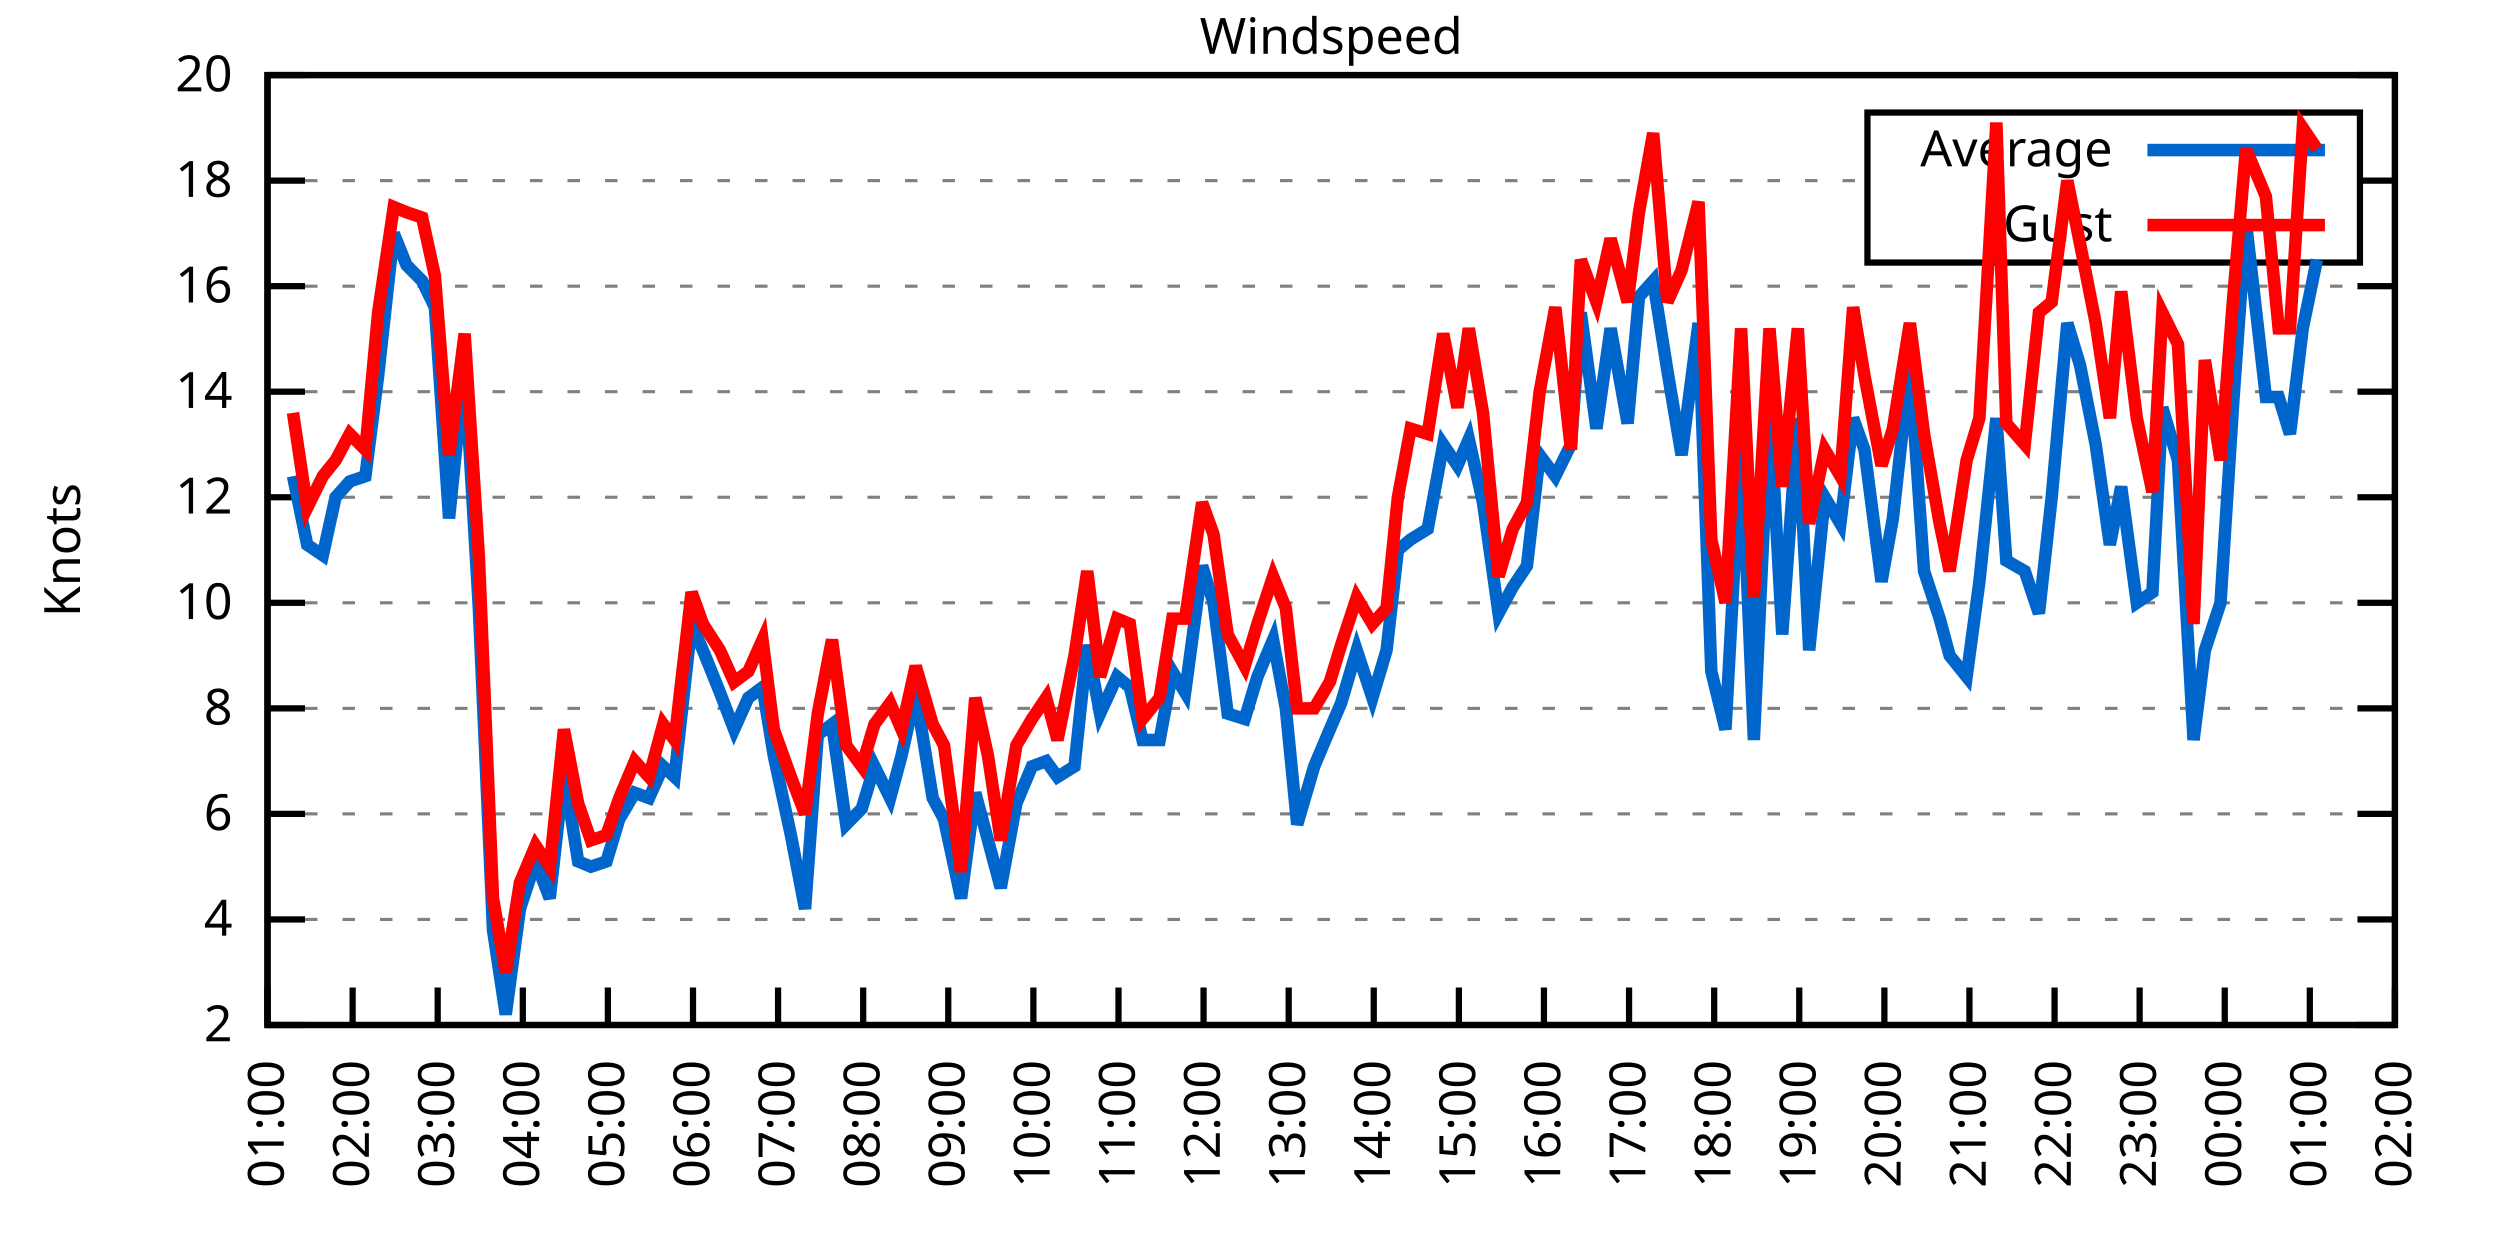
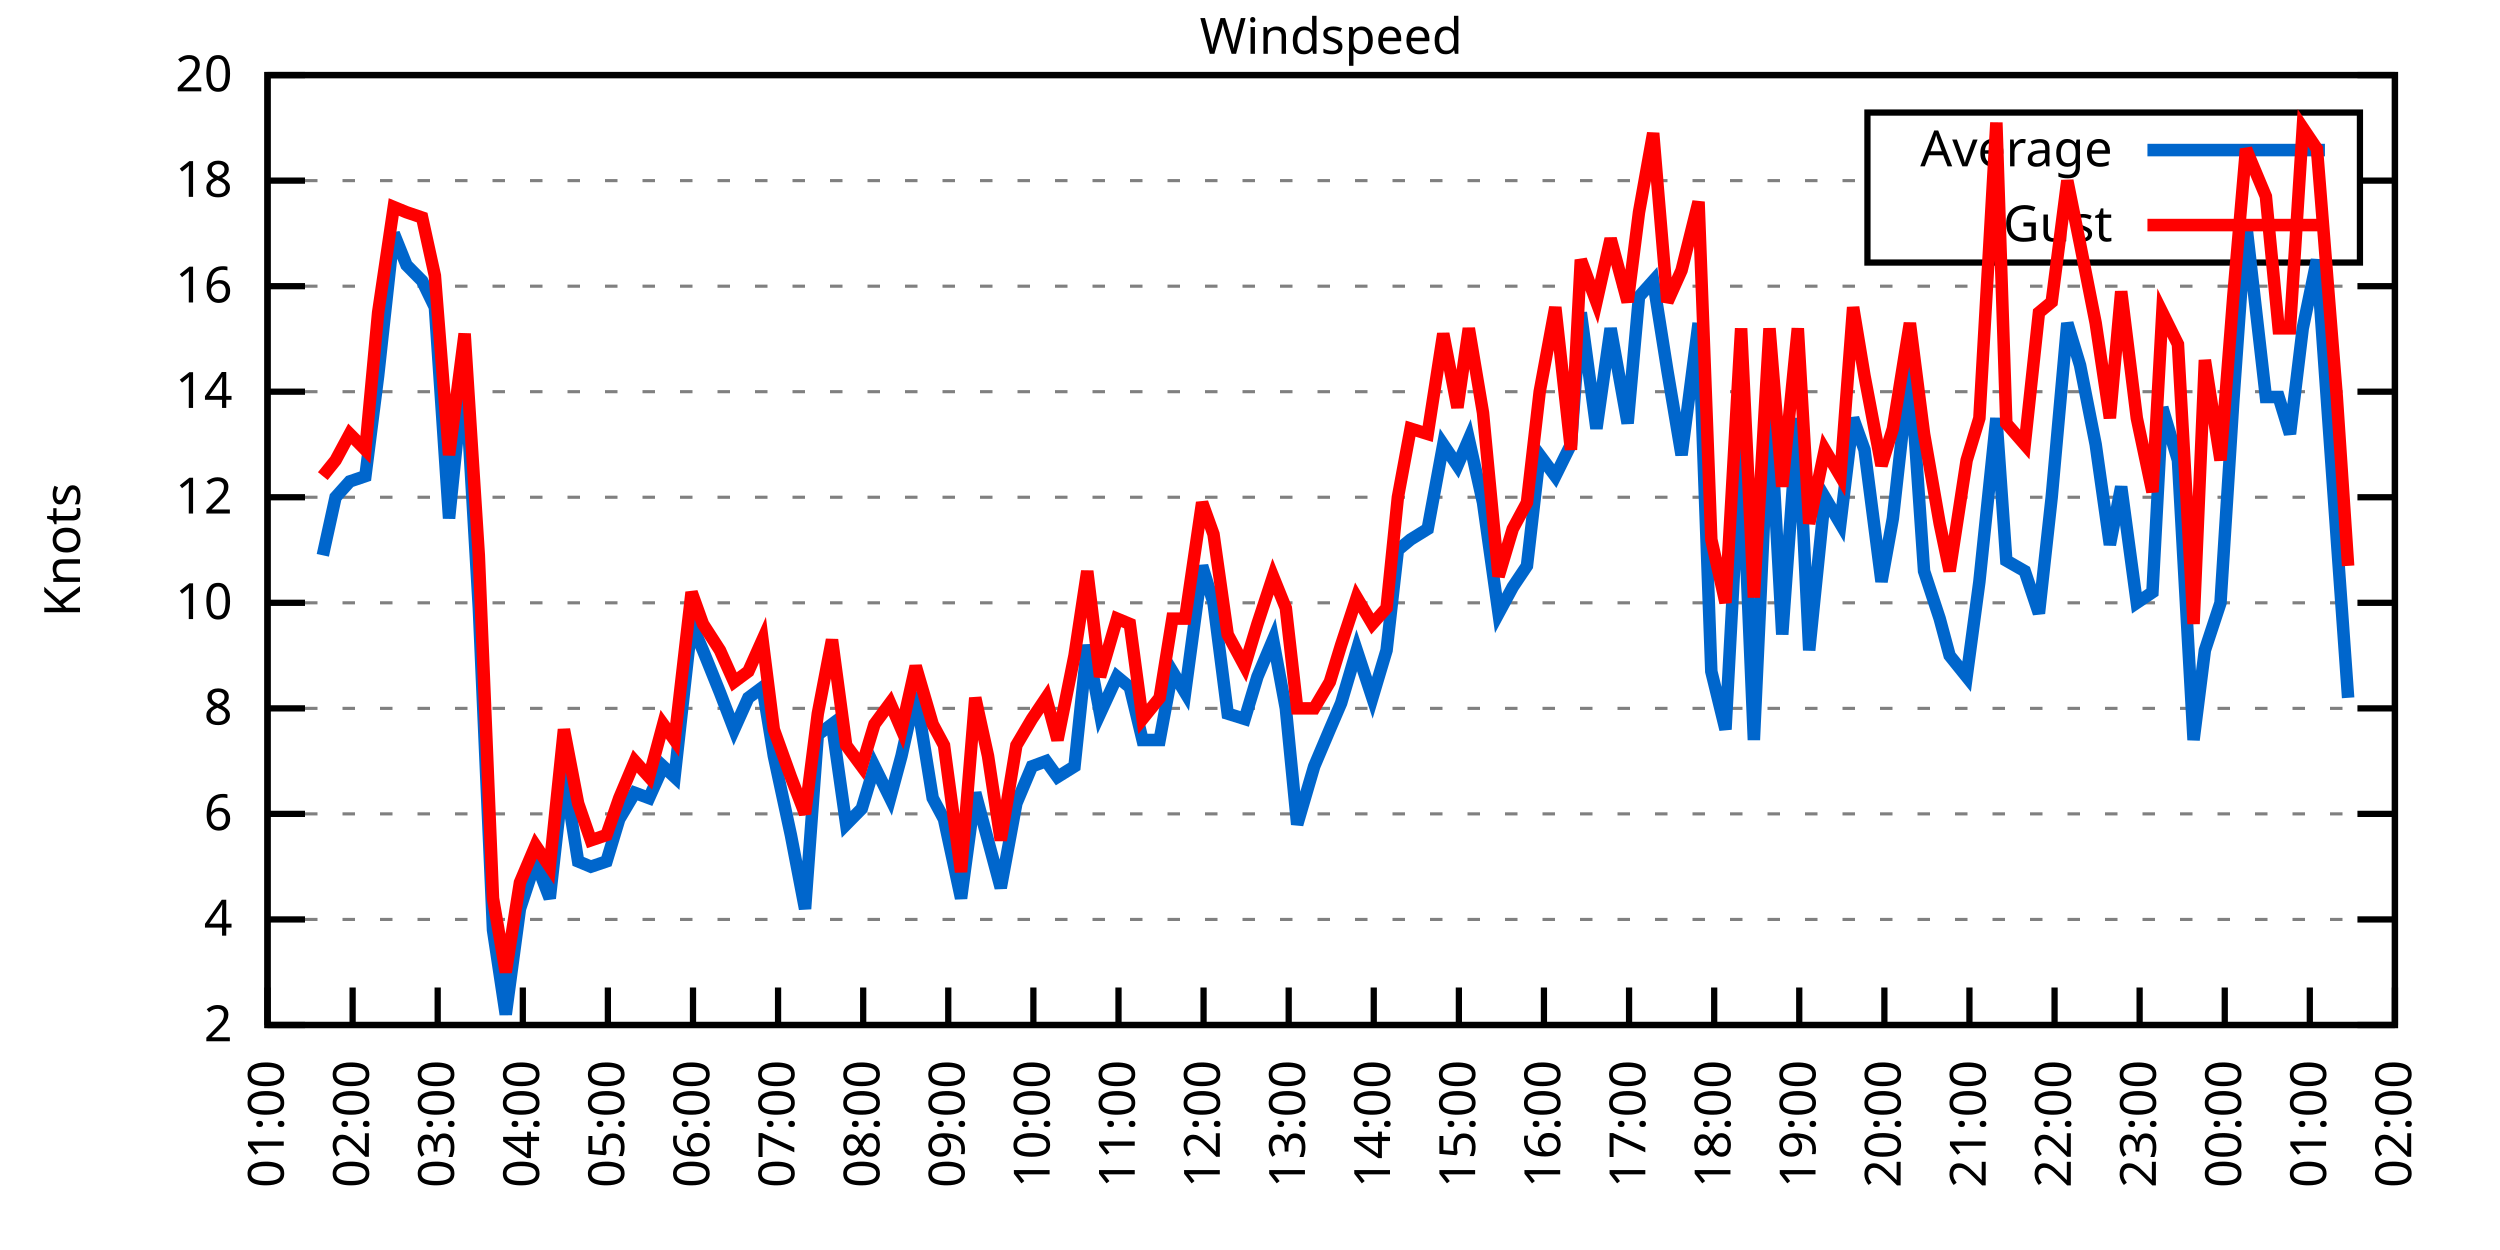
<svg xmlns="http://www.w3.org/2000/svg" xmlns:xlink="http://www.w3.org/1999/xlink" width="400" height="200" viewBox="0 0 400 200">
  <g id="gnuplot_canvas">
    <rect x="0" y="0" width="400" height="200" fill="none" />
    <defs>
      <circle id="gpDot" r="0.5" stroke-width="0.5" stroke="currentColor" />
      <path id="gpPt0" stroke-width="0.333" stroke="currentColor" d="M-1,0 h2 M0,-1 v2" />
      <path id="gpPt1" stroke-width="0.333" stroke="currentColor" d="M-1,-1 L1,1 M1,-1 L-1,1" />
      <path id="gpPt2" stroke-width="0.333" stroke="currentColor" d="M-1,0 L1,0 M0,-1 L0,1 M-1,-1 L1,1 M-1,1 L1,-1" />
      <rect id="gpPt3" stroke-width="0.333" stroke="currentColor" x="-1" y="-1" width="2" height="2" />
      <rect id="gpPt4" stroke-width="0.333" stroke="currentColor" fill="currentColor" x="-1" y="-1" width="2" height="2" />
      <circle id="gpPt5" stroke-width="0.333" stroke="currentColor" cx="0" cy="0" r="1" />
      <use xlink:href="#gpPt5" id="gpPt6" fill="currentColor" stroke="none" />
      <path id="gpPt7" stroke-width="0.333" stroke="currentColor" d="M0,-1.33 L-1.33,0.67 L1.33,0.67 z" />
      <use xlink:href="#gpPt7" id="gpPt8" fill="currentColor" stroke="none" />
      <use xlink:href="#gpPt7" id="gpPt9" stroke="currentColor" transform="rotate(180)" />
      <use xlink:href="#gpPt9" id="gpPt10" fill="currentColor" stroke="none" />
      <use xlink:href="#gpPt3" id="gpPt11" stroke="currentColor" transform="rotate(45)" />
      <use xlink:href="#gpPt11" id="gpPt12" fill="currentColor" stroke="none" />
      <path id="gpPt13" stroke-width="0.333" stroke="currentColor" d="M0,1.330 L1.265,0.411 L0.782,-1.067 L-0.782,-1.076 L-1.265,0.411 z" />
      <use xlink:href="#gpPt13" id="gpPt14" fill="currentColor" stroke="none" />
      <filter id="textbox" filterUnits="objectBoundingBox" x="0" y="0" height="1" width="1">
        <feFlood flood-color="white" flood-opacity="1" result="bgnd" />
        <feComposite in="SourceGraphic" in2="bgnd" operator="atop" />
      </filter>
      <filter id="greybox" filterUnits="objectBoundingBox" x="0" y="0" height="1" width="1">
        <feFlood flood-color="lightgrey" flood-opacity="1" result="grey" />
        <feComposite in="SourceGraphic" in2="grey" operator="atop" />
      </filter>
    </defs>
    <g fill="none" color="white" stroke="currentColor" stroke-width="1.00" stroke-linecap="butt" stroke-linejoin="miter">
</g>
    <g fill="none" color="black" stroke="currentColor" stroke-width="1.00" stroke-linecap="butt" stroke-linejoin="miter">
      <g stroke="none" shape-rendering="crispEdges">
        <polygon fill="rgb(255, 255, 255)" points="42.80,164.00 383.18,164.00 383.18,12.02 42.80,12.02 " />
      </g>
    </g>
    <g fill="none" color="black" stroke="currentColor" stroke-width="1.00" stroke-linecap="butt" stroke-linejoin="miter">
</g>
    <g fill="none" color="black" stroke="black" stroke-width="0.50" stroke-linecap="butt" stroke-linejoin="miter">
</g>
    <g fill="none" color="gray" stroke="currentColor" stroke-width="0.50" stroke-linecap="butt" stroke-linejoin="miter">
      <path stroke="gray" stroke-dasharray="2,4" class="gridline" d="M42.80,164.00 L383.19,164.00  " />
    </g>
    <g fill="none" color="gray" stroke="gray" stroke-width="1.00" stroke-linecap="butt" stroke-linejoin="miter">
</g>
    <g fill="none" color="black" stroke="currentColor" stroke-width="1.00" stroke-linecap="butt" stroke-linejoin="miter">
      <path stroke="black" d="M42.80,164.00 L48.80,164.00 M383.19,164.00 L377.19,164.00  " />
      <g transform="translate(37.20,166.60)" stroke="none" fill="black" font-family="Sans" font-size="8.00" text-anchor="end">
        <text>
          <tspan font-family="Sans"> 2</tspan>
        </text>
      </g>
    </g>
    <g fill="none" color="black" stroke="currentColor" stroke-width="1.00" stroke-linecap="butt" stroke-linejoin="miter">
</g>
    <g fill="none" color="black" stroke="black" stroke-width="0.50" stroke-linecap="butt" stroke-linejoin="miter">
</g>
    <g fill="none" color="gray" stroke="currentColor" stroke-width="0.50" stroke-linecap="butt" stroke-linejoin="miter">
      <path stroke="gray" stroke-dasharray="2,4" class="gridline" d="M42.80,147.11 L383.19,147.11  " />
    </g>
    <g fill="none" color="gray" stroke="gray" stroke-width="1.00" stroke-linecap="butt" stroke-linejoin="miter">
</g>
    <g fill="none" color="black" stroke="currentColor" stroke-width="1.00" stroke-linecap="butt" stroke-linejoin="miter">
      <path stroke="black" d="M42.80,147.11 L48.80,147.11 M383.19,147.11 L377.19,147.11  " />
      <g transform="translate(37.20,149.71)" stroke="none" fill="black" font-family="Sans" font-size="8.00" text-anchor="end">
        <text>
          <tspan font-family="Sans"> 4</tspan>
        </text>
      </g>
    </g>
    <g fill="none" color="black" stroke="currentColor" stroke-width="1.00" stroke-linecap="butt" stroke-linejoin="miter">
</g>
    <g fill="none" color="black" stroke="black" stroke-width="0.50" stroke-linecap="butt" stroke-linejoin="miter">
</g>
    <g fill="none" color="gray" stroke="currentColor" stroke-width="0.50" stroke-linecap="butt" stroke-linejoin="miter">
      <path stroke="gray" stroke-dasharray="2,4" class="gridline" d="M42.80,130.22 L383.19,130.22  " />
    </g>
    <g fill="none" color="gray" stroke="gray" stroke-width="1.00" stroke-linecap="butt" stroke-linejoin="miter">
</g>
    <g fill="none" color="black" stroke="currentColor" stroke-width="1.00" stroke-linecap="butt" stroke-linejoin="miter">
      <path stroke="black" d="M42.80,130.22 L48.80,130.22 M383.19,130.22 L377.19,130.22  " />
      <g transform="translate(37.20,132.82)" stroke="none" fill="black" font-family="Sans" font-size="8.00" text-anchor="end">
        <text>
          <tspan font-family="Sans"> 6</tspan>
        </text>
      </g>
    </g>
    <g fill="none" color="black" stroke="currentColor" stroke-width="1.00" stroke-linecap="butt" stroke-linejoin="miter">
</g>
    <g fill="none" color="black" stroke="black" stroke-width="0.50" stroke-linecap="butt" stroke-linejoin="miter">
</g>
    <g fill="none" color="gray" stroke="currentColor" stroke-width="0.50" stroke-linecap="butt" stroke-linejoin="miter">
      <path stroke="gray" stroke-dasharray="2,4" class="gridline" d="M42.80,113.34 L383.19,113.34  " />
    </g>
    <g fill="none" color="gray" stroke="gray" stroke-width="1.00" stroke-linecap="butt" stroke-linejoin="miter">
</g>
    <g fill="none" color="black" stroke="currentColor" stroke-width="1.00" stroke-linecap="butt" stroke-linejoin="miter">
      <path stroke="black" d="M42.80,113.34 L48.80,113.34 M383.19,113.34 L377.19,113.34  " />
      <g transform="translate(37.20,115.94)" stroke="none" fill="black" font-family="Sans" font-size="8.00" text-anchor="end">
        <text>
          <tspan font-family="Sans"> 8</tspan>
        </text>
      </g>
    </g>
    <g fill="none" color="black" stroke="currentColor" stroke-width="1.00" stroke-linecap="butt" stroke-linejoin="miter">
</g>
    <g fill="none" color="black" stroke="black" stroke-width="0.50" stroke-linecap="butt" stroke-linejoin="miter">
</g>
    <g fill="none" color="gray" stroke="currentColor" stroke-width="0.50" stroke-linecap="butt" stroke-linejoin="miter">
      <path stroke="gray" stroke-dasharray="2,4" class="gridline" d="M42.80,96.45 L383.19,96.45  " />
    </g>
    <g fill="none" color="gray" stroke="gray" stroke-width="1.00" stroke-linecap="butt" stroke-linejoin="miter">
</g>
    <g fill="none" color="black" stroke="currentColor" stroke-width="1.00" stroke-linecap="butt" stroke-linejoin="miter">
      <path stroke="black" d="M42.80,96.45 L48.80,96.45 M383.19,96.45 L377.19,96.45  " />
      <g transform="translate(37.20,99.05)" stroke="none" fill="black" font-family="Sans" font-size="8.00" text-anchor="end">
        <text>
          <tspan font-family="Sans"> 10</tspan>
        </text>
      </g>
    </g>
    <g fill="none" color="black" stroke="currentColor" stroke-width="1.00" stroke-linecap="butt" stroke-linejoin="miter">
</g>
    <g fill="none" color="black" stroke="black" stroke-width="0.50" stroke-linecap="butt" stroke-linejoin="miter">
</g>
    <g fill="none" color="gray" stroke="currentColor" stroke-width="0.50" stroke-linecap="butt" stroke-linejoin="miter">
      <path stroke="gray" stroke-dasharray="2,4" class="gridline" d="M42.80,79.56 L383.19,79.56  " />
    </g>
    <g fill="none" color="gray" stroke="gray" stroke-width="1.00" stroke-linecap="butt" stroke-linejoin="miter">
</g>
    <g fill="none" color="black" stroke="currentColor" stroke-width="1.00" stroke-linecap="butt" stroke-linejoin="miter">
      <path stroke="black" d="M42.80,79.56 L48.80,79.56 M383.19,79.56 L377.19,79.56  " />
      <g transform="translate(37.20,82.16)" stroke="none" fill="black" font-family="Sans" font-size="8.00" text-anchor="end">
        <text>
          <tspan font-family="Sans"> 12</tspan>
        </text>
      </g>
    </g>
    <g fill="none" color="black" stroke="currentColor" stroke-width="1.00" stroke-linecap="butt" stroke-linejoin="miter">
</g>
    <g fill="none" color="black" stroke="black" stroke-width="0.50" stroke-linecap="butt" stroke-linejoin="miter">
</g>
    <g fill="none" color="gray" stroke="currentColor" stroke-width="0.50" stroke-linecap="butt" stroke-linejoin="miter">
      <path stroke="gray" stroke-dasharray="2,4" class="gridline" d="M42.80,62.67 L383.19,62.67  " />
    </g>
    <g fill="none" color="gray" stroke="gray" stroke-width="1.00" stroke-linecap="butt" stroke-linejoin="miter">
</g>
    <g fill="none" color="black" stroke="currentColor" stroke-width="1.00" stroke-linecap="butt" stroke-linejoin="miter">
      <path stroke="black" d="M42.80,62.67 L48.80,62.67 M383.19,62.67 L377.19,62.67  " />
      <g transform="translate(37.20,65.27)" stroke="none" fill="black" font-family="Sans" font-size="8.00" text-anchor="end">
        <text>
          <tspan font-family="Sans"> 14</tspan>
        </text>
      </g>
    </g>
    <g fill="none" color="black" stroke="currentColor" stroke-width="1.00" stroke-linecap="butt" stroke-linejoin="miter">
</g>
    <g fill="none" color="black" stroke="black" stroke-width="0.50" stroke-linecap="butt" stroke-linejoin="miter">
</g>
    <g fill="none" color="gray" stroke="currentColor" stroke-width="0.50" stroke-linecap="butt" stroke-linejoin="miter">
      <path stroke="gray" stroke-dasharray="2,4" class="gridline" d="M42.80,45.79 L383.19,45.79  " />
    </g>
    <g fill="none" color="gray" stroke="gray" stroke-width="1.00" stroke-linecap="butt" stroke-linejoin="miter">
</g>
    <g fill="none" color="black" stroke="currentColor" stroke-width="1.00" stroke-linecap="butt" stroke-linejoin="miter">
      <path stroke="black" d="M42.80,45.79 L48.80,45.79 M383.19,45.79 L377.19,45.79  " />
      <g transform="translate(37.20,48.39)" stroke="none" fill="black" font-family="Sans" font-size="8.00" text-anchor="end">
        <text>
          <tspan font-family="Sans"> 16</tspan>
        </text>
      </g>
    </g>
    <g fill="none" color="black" stroke="currentColor" stroke-width="1.00" stroke-linecap="butt" stroke-linejoin="miter">
</g>
    <g fill="none" color="black" stroke="black" stroke-width="0.50" stroke-linecap="butt" stroke-linejoin="miter">
</g>
    <g fill="none" color="gray" stroke="currentColor" stroke-width="0.50" stroke-linecap="butt" stroke-linejoin="miter">
      <path stroke="gray" stroke-dasharray="2,4" class="gridline" d="M42.80,28.90 L298.79,28.90 M377.59,28.90 L383.19,28.90  " />
    </g>
    <g fill="none" color="gray" stroke="gray" stroke-width="1.00" stroke-linecap="butt" stroke-linejoin="miter">
</g>
    <g fill="none" color="black" stroke="currentColor" stroke-width="1.00" stroke-linecap="butt" stroke-linejoin="miter">
      <path stroke="black" d="M42.80,28.90 L48.80,28.90 M383.19,28.90 L377.19,28.90  " />
      <g transform="translate(37.20,31.50)" stroke="none" fill="black" font-family="Sans" font-size="8.00" text-anchor="end">
        <text>
          <tspan font-family="Sans"> 18</tspan>
        </text>
      </g>
    </g>
    <g fill="none" color="black" stroke="currentColor" stroke-width="1.00" stroke-linecap="butt" stroke-linejoin="miter">
</g>
    <g fill="none" color="black" stroke="black" stroke-width="0.50" stroke-linecap="butt" stroke-linejoin="miter">
</g>
    <g fill="none" color="gray" stroke="currentColor" stroke-width="0.50" stroke-linecap="butt" stroke-linejoin="miter">
      <path stroke="gray" stroke-dasharray="2,4" class="gridline" d="M42.80,12.01 L383.19,12.01  " />
    </g>
    <g fill="none" color="gray" stroke="gray" stroke-width="1.00" stroke-linecap="butt" stroke-linejoin="miter">
</g>
    <g fill="none" color="black" stroke="currentColor" stroke-width="1.00" stroke-linecap="butt" stroke-linejoin="miter">
      <path stroke="black" d="M42.80,12.01 L48.80,12.01 M383.19,12.01 L377.19,12.01  " />
      <g transform="translate(37.20,14.61)" stroke="none" fill="black" font-family="Sans" font-size="8.00" text-anchor="end">
        <text>
          <tspan font-family="Sans"> 20</tspan>
        </text>
      </g>
    </g>
    <g fill="none" color="black" stroke="currentColor" stroke-width="1.00" stroke-linecap="butt" stroke-linejoin="miter">
      <path stroke="black" d="M42.80,164.00 L42.80,158.00  " />
      <g transform="translate(45.40,169.60) rotate(270.00)" stroke="none" fill="black" font-family="Sans" font-size="8.00" text-anchor="end">
        <text>
          <tspan font-family="Sans">01:00</tspan>
        </text>
      </g>
    </g>
    <g fill="none" color="black" stroke="currentColor" stroke-width="1.00" stroke-linecap="butt" stroke-linejoin="miter">
      <path stroke="black" d="M56.42,164.00 L56.42,158.00  " />
      <g transform="translate(59.02,169.60) rotate(270.00)" stroke="none" fill="black" font-family="Sans" font-size="8.00" text-anchor="end">
        <text>
          <tspan font-family="Sans">02:00</tspan>
        </text>
      </g>
    </g>
    <g fill="none" color="black" stroke="currentColor" stroke-width="1.00" stroke-linecap="butt" stroke-linejoin="miter">
      <path stroke="black" d="M70.03,164.00 L70.03,158.00  " />
      <g transform="translate(72.63,169.60) rotate(270.00)" stroke="none" fill="black" font-family="Sans" font-size="8.00" text-anchor="end">
        <text>
          <tspan font-family="Sans">03:00</tspan>
        </text>
      </g>
    </g>
    <g fill="none" color="black" stroke="currentColor" stroke-width="1.00" stroke-linecap="butt" stroke-linejoin="miter">
      <path stroke="black" d="M83.65,164.00 L83.65,158.00  " />
      <g transform="translate(86.25,169.60) rotate(270.00)" stroke="none" fill="black" font-family="Sans" font-size="8.00" text-anchor="end">
        <text>
          <tspan font-family="Sans">04:00</tspan>
        </text>
      </g>
    </g>
    <g fill="none" color="black" stroke="currentColor" stroke-width="1.00" stroke-linecap="butt" stroke-linejoin="miter">
      <path stroke="black" d="M97.26,164.00 L97.26,158.00  " />
      <g transform="translate(99.86,169.60) rotate(270.00)" stroke="none" fill="black" font-family="Sans" font-size="8.00" text-anchor="end">
        <text>
          <tspan font-family="Sans">05:00</tspan>
        </text>
      </g>
    </g>
    <g fill="none" color="black" stroke="currentColor" stroke-width="1.00" stroke-linecap="butt" stroke-linejoin="miter">
      <path stroke="black" d="M110.88,164.00 L110.88,158.00  " />
      <g transform="translate(113.48,169.60) rotate(270.00)" stroke="none" fill="black" font-family="Sans" font-size="8.00" text-anchor="end">
        <text>
          <tspan font-family="Sans">06:00</tspan>
        </text>
      </g>
    </g>
    <g fill="none" color="black" stroke="currentColor" stroke-width="1.00" stroke-linecap="butt" stroke-linejoin="miter">
      <path stroke="black" d="M124.49,164.00 L124.49,158.00  " />
      <g transform="translate(127.09,169.60) rotate(270.00)" stroke="none" fill="black" font-family="Sans" font-size="8.00" text-anchor="end">
        <text>
          <tspan font-family="Sans">07:00</tspan>
        </text>
      </g>
    </g>
    <g fill="none" color="black" stroke="currentColor" stroke-width="1.00" stroke-linecap="butt" stroke-linejoin="miter">
      <path stroke="black" d="M138.11,164.00 L138.11,158.00  " />
      <g transform="translate(140.71,169.60) rotate(270.00)" stroke="none" fill="black" font-family="Sans" font-size="8.00" text-anchor="end">
        <text>
          <tspan font-family="Sans">08:00</tspan>
        </text>
      </g>
    </g>
    <g fill="none" color="black" stroke="currentColor" stroke-width="1.00" stroke-linecap="butt" stroke-linejoin="miter">
      <path stroke="black" d="M151.72,164.00 L151.72,158.00  " />
      <g transform="translate(154.32,169.60) rotate(270.00)" stroke="none" fill="black" font-family="Sans" font-size="8.00" text-anchor="end">
        <text>
          <tspan font-family="Sans">09:00</tspan>
        </text>
      </g>
    </g>
    <g fill="none" color="black" stroke="currentColor" stroke-width="1.00" stroke-linecap="butt" stroke-linejoin="miter">
      <path stroke="black" d="M165.34,164.00 L165.34,158.00  " />
      <g transform="translate(167.94,169.60) rotate(270.00)" stroke="none" fill="black" font-family="Sans" font-size="8.00" text-anchor="end">
        <text>
          <tspan font-family="Sans">10:00</tspan>
        </text>
      </g>
    </g>
    <g fill="none" color="black" stroke="currentColor" stroke-width="1.00" stroke-linecap="butt" stroke-linejoin="miter">
      <path stroke="black" d="M178.96,164.00 L178.96,158.00  " />
      <g transform="translate(181.56,169.60) rotate(270.00)" stroke="none" fill="black" font-family="Sans" font-size="8.00" text-anchor="end">
        <text>
          <tspan font-family="Sans">11:00</tspan>
        </text>
      </g>
    </g>
    <g fill="none" color="black" stroke="currentColor" stroke-width="1.00" stroke-linecap="butt" stroke-linejoin="miter">
      <path stroke="black" d="M192.57,164.00 L192.57,158.00  " />
      <g transform="translate(195.17,169.60) rotate(270.00)" stroke="none" fill="black" font-family="Sans" font-size="8.00" text-anchor="end">
        <text>
          <tspan font-family="Sans">12:00</tspan>
        </text>
      </g>
    </g>
    <g fill="none" color="black" stroke="currentColor" stroke-width="1.00" stroke-linecap="butt" stroke-linejoin="miter">
      <path stroke="black" d="M206.19,164.00 L206.19,158.00  " />
      <g transform="translate(208.79,169.60) rotate(270.00)" stroke="none" fill="black" font-family="Sans" font-size="8.00" text-anchor="end">
        <text>
          <tspan font-family="Sans">13:00</tspan>
        </text>
      </g>
    </g>
    <g fill="none" color="black" stroke="currentColor" stroke-width="1.00" stroke-linecap="butt" stroke-linejoin="miter">
      <path stroke="black" d="M219.80,164.00 L219.80,158.00  " />
      <g transform="translate(222.40,169.60) rotate(270.00)" stroke="none" fill="black" font-family="Sans" font-size="8.00" text-anchor="end">
        <text>
          <tspan font-family="Sans">14:00</tspan>
        </text>
      </g>
    </g>
    <g fill="none" color="black" stroke="currentColor" stroke-width="1.00" stroke-linecap="butt" stroke-linejoin="miter">
      <path stroke="black" d="M233.42,164.00 L233.42,158.00  " />
      <g transform="translate(236.02,169.60) rotate(270.00)" stroke="none" fill="black" font-family="Sans" font-size="8.00" text-anchor="end">
        <text>
          <tspan font-family="Sans">15:00</tspan>
        </text>
      </g>
    </g>
    <g fill="none" color="black" stroke="currentColor" stroke-width="1.00" stroke-linecap="butt" stroke-linejoin="miter">
      <path stroke="black" d="M247.03,164.00 L247.03,158.00  " />
      <g transform="translate(249.63,169.60) rotate(270.00)" stroke="none" fill="black" font-family="Sans" font-size="8.00" text-anchor="end">
        <text>
          <tspan font-family="Sans">16:00</tspan>
        </text>
      </g>
    </g>
    <g fill="none" color="black" stroke="currentColor" stroke-width="1.00" stroke-linecap="butt" stroke-linejoin="miter">
      <path stroke="black" d="M260.65,164.00 L260.65,158.00  " />
      <g transform="translate(263.25,169.60) rotate(270.00)" stroke="none" fill="black" font-family="Sans" font-size="8.00" text-anchor="end">
        <text>
          <tspan font-family="Sans">17:00</tspan>
        </text>
      </g>
    </g>
    <g fill="none" color="black" stroke="currentColor" stroke-width="1.00" stroke-linecap="butt" stroke-linejoin="miter">
      <path stroke="black" d="M274.27,164.00 L274.27,158.00  " />
      <g transform="translate(276.87,169.60) rotate(270.00)" stroke="none" fill="black" font-family="Sans" font-size="8.00" text-anchor="end">
        <text>
          <tspan font-family="Sans">18:00</tspan>
        </text>
      </g>
    </g>
    <g fill="none" color="black" stroke="currentColor" stroke-width="1.00" stroke-linecap="butt" stroke-linejoin="miter">
      <path stroke="black" d="M287.88,164.00 L287.88,158.00  " />
      <g transform="translate(290.48,169.60) rotate(270.00)" stroke="none" fill="black" font-family="Sans" font-size="8.00" text-anchor="end">
        <text>
          <tspan font-family="Sans">19:00</tspan>
        </text>
      </g>
    </g>
    <g fill="none" color="black" stroke="currentColor" stroke-width="1.00" stroke-linecap="butt" stroke-linejoin="miter">
      <path stroke="black" d="M301.50,164.00 L301.50,158.00  " />
      <g transform="translate(304.10,169.60) rotate(270.00)" stroke="none" fill="black" font-family="Sans" font-size="8.00" text-anchor="end">
        <text>
          <tspan font-family="Sans">20:00</tspan>
        </text>
      </g>
    </g>
    <g fill="none" color="black" stroke="currentColor" stroke-width="1.00" stroke-linecap="butt" stroke-linejoin="miter">
      <path stroke="black" d="M315.11,164.00 L315.11,158.00  " />
      <g transform="translate(317.71,169.60) rotate(270.00)" stroke="none" fill="black" font-family="Sans" font-size="8.00" text-anchor="end">
        <text>
          <tspan font-family="Sans">21:00</tspan>
        </text>
      </g>
    </g>
    <g fill="none" color="black" stroke="currentColor" stroke-width="1.00" stroke-linecap="butt" stroke-linejoin="miter">
      <path stroke="black" d="M328.73,164.00 L328.73,158.00  " />
      <g transform="translate(331.33,169.60) rotate(270.00)" stroke="none" fill="black" font-family="Sans" font-size="8.00" text-anchor="end">
        <text>
          <tspan font-family="Sans">22:00</tspan>
        </text>
      </g>
    </g>
    <g fill="none" color="black" stroke="currentColor" stroke-width="1.00" stroke-linecap="butt" stroke-linejoin="miter">
      <path stroke="black" d="M342.34,164.00 L342.34,158.00  " />
      <g transform="translate(344.94,169.60) rotate(270.00)" stroke="none" fill="black" font-family="Sans" font-size="8.00" text-anchor="end">
        <text>
          <tspan font-family="Sans">23:00</tspan>
        </text>
      </g>
    </g>
    <g fill="none" color="black" stroke="currentColor" stroke-width="1.00" stroke-linecap="butt" stroke-linejoin="miter">
      <path stroke="black" d="M355.96,164.00 L355.96,158.00  " />
      <g transform="translate(358.56,169.60) rotate(270.00)" stroke="none" fill="black" font-family="Sans" font-size="8.00" text-anchor="end">
        <text>
          <tspan font-family="Sans">00:00</tspan>
        </text>
      </g>
    </g>
    <g fill="none" color="black" stroke="currentColor" stroke-width="1.00" stroke-linecap="butt" stroke-linejoin="miter">
      <path stroke="black" d="M369.57,164.00 L369.57,158.00  " />
      <g transform="translate(372.17,169.60) rotate(270.00)" stroke="none" fill="black" font-family="Sans" font-size="8.00" text-anchor="end">
        <text>
          <tspan font-family="Sans">01:00</tspan>
        </text>
      </g>
    </g>
    <g fill="none" color="black" stroke="currentColor" stroke-width="1.00" stroke-linecap="butt" stroke-linejoin="miter">
      <path stroke="black" d="M383.19,164.00 L383.19,158.00  " />
      <g transform="translate(385.79,169.60) rotate(270.00)" stroke="none" fill="black" font-family="Sans" font-size="8.00" text-anchor="end">
        <text>
          <tspan font-family="Sans">02:00</tspan>
        </text>
      </g>
    </g>
    <g fill="none" color="black" stroke="currentColor" stroke-width="1.00" stroke-linecap="butt" stroke-linejoin="miter">
</g>
    <g fill="none" color="black" stroke="currentColor" stroke-width="1.00" stroke-linecap="butt" stroke-linejoin="miter">
      <path stroke="black" d="M42.80,12.01 L42.80,164.00 L383.19,164.00 L383.19,12.01 L42.80,12.01 Z  " />
    </g>
    <g fill="none" color="black" stroke="currentColor" stroke-width="1.00" stroke-linecap="butt" stroke-linejoin="miter">
</g>
    <g fill="none" color="black" stroke="currentColor" stroke-width="1.00" stroke-linecap="butt" stroke-linejoin="miter">
      <path stroke="black" d="M298.79,42.01 L298.79,18.01 L377.59,18.01 L377.59,42.01 L298.79,42.01 Z  " />
    </g>
    <g id="Windspeed_plot_1">
      <g fill="none" color="white" stroke="black" stroke-width="2.00" stroke-linecap="butt" stroke-linejoin="miter">
</g>
      <g fill="none" color="black" stroke="currentColor" stroke-width="2.00" stroke-linecap="butt" stroke-linejoin="miter">
        <g transform="translate(337.99,26.61)" stroke="none" fill="black" font-family="Sans" font-size="8.00" text-anchor="end">
          <text>
            <tspan font-family="Sans">Average</tspan>
          </text>
        </g>
      </g>
      <g fill="none" color="black" stroke="currentColor" stroke-width="2.00" stroke-linecap="butt" stroke-linejoin="miter">
-         <path stroke="rgb(  0, 102, 204)" d="M343.59,24.01 L371.99,24.01 M46.88,76.18 L49.15,87.16 L51.65,88.85 L53.69,79.56 L55.96,77.03 L58.46,76.18   L60.50,60.14 L63.00,37.34 L65.04,42.41 L67.54,44.94 L69.58,49.16 L71.85,82.94 L74.34,58.45 L76.61,97.29   L78.88,148.80 L80.92,162.31 L83.19,145.42 L85.69,137.82 L87.96,143.73 L90.23,123.47 L92.50,137.82 L94.54,138.67   L97.04,137.82 L99.08,131.07 L101.57,126.85 L103.84,127.69 L106.11,122.62 L107.93,124.31 L110.65,99.83 L112.47,104.05   L115.19,110.80 L117.46,116.71 L119.73,111.65 L122.00,109.96 L123.81,120.94 L126.54,133.60 L128.81,145.42 L130.85,117.56   L133.12,115.87 L135.39,131.91 L137.88,129.38 L139.92,122.62 L142.42,127.69 L144.24,120.94 L146.51,110.80 L149.23,127.69   L151.04,131.07 L153.77,143.73 L156.04,126.85 L158.08,134.45 L160.12,142.05 L162.62,128.54 L165.11,122.62 L167.38,121.78   L169.20,124.31 L171.92,122.62 L173.96,103.20 L176.01,114.18 L178.73,108.27 L180.77,109.96 L182.81,118.40 L185.54,118.40   L187.58,107.43 L189.62,110.80 L192.34,90.54 L194.16,96.45 L196.43,114.18 L199.15,115.03 L201.19,108.27 L203.69,102.36   L205.73,113.34 L207.55,131.91 L210.27,122.62 L212.77,116.71 L214.58,112.49 L217.08,104.05 L219.58,111.65 L221.85,104.05   L223.66,88.00 L225.70,86.32 L228.43,84.63 L230.92,71.12 L233.19,74.49 L235.01,70.27 L237.28,80.41 L239.77,98.14   L242.04,93.92 L244.31,90.54 L246.35,72.81 L248.85,76.18 L251.35,71.12 L252.93,50.01 L255.43,68.58 L257.70,52.54   L260.42,67.74 L262.24,47.47 L264.51,44.94 L266.78,59.30 L269.05,72.81 L271.77,51.70 L273.81,107.43 L276.08,116.71   L278.58,70.27 L280.62,118.40 L283.12,64.36 L285.16,101.52 L287.65,66.90 L289.47,104.05 L291.97,79.56 L294.46,83.78   L296.50,66.90 L298.32,71.96 L301.04,93.07 L302.86,82.94 L305.58,58.45 L307.85,91.38 L310.35,98.98 L311.94,104.89   L314.66,108.27 L316.70,93.07 L319.42,66.90 L321.01,89.69 L323.96,91.38 L326.23,98.14 L328.27,79.56 L330.77,51.70   L332.81,58.45 L335.31,71.12 L337.58,87.16 L339.39,77.87 L341.89,96.45 L344.39,94.76 L345.97,65.21 L348.47,73.65   L350.97,118.40 L352.78,104.05 L355.28,96.45 L357.32,64.36 L359.36,35.65 L362.54,63.52 L364.58,63.52 L366.40,69.43   L368.44,52.54 L370.71,41.56  " />
+         <path stroke="rgb(  0, 102, 204)" d="M343.59,24.01 L371.99,24.01 M51.65,88.85 L53.69,79.56 L55.96,77.03 L58.46,76.18 L60.50,60.14 L63.00,37.34   L65.04,42.41 L67.54,44.94 L69.58,49.16 L71.85,82.94 L74.34,58.45 L76.61,97.29 L78.88,148.80 L80.92,162.31   L83.19,145.42 L85.69,137.82 L87.96,143.73 L90.23,123.47 L92.50,137.82 L94.54,138.67 L97.04,137.82 L99.08,131.07   L101.57,126.85 L103.84,127.69 L106.11,122.62 L107.93,124.31 L110.65,99.83 L112.47,104.05 L115.19,110.80 L117.46,116.71   L119.73,111.65 L122.00,109.96 L123.81,120.94 L126.54,133.60 L128.81,145.42 L130.85,117.56 L133.12,115.87 L135.39,131.91   L137.88,129.38 L139.92,122.62 L142.42,127.69 L144.24,120.94 L146.51,110.80 L149.23,127.69 L151.04,131.07 L153.77,143.73   L156.04,126.85 L158.08,134.45 L160.12,142.05 L162.62,128.54 L165.11,122.62 L167.38,121.78 L169.20,124.31 L171.92,122.62   L173.96,103.20 L176.01,114.18 L178.73,108.27 L180.77,109.96 L182.81,118.40 L185.54,118.40 L187.58,107.43 L189.62,110.80   L192.34,90.54 L194.16,96.45 L196.43,114.18 L199.15,115.03 L201.19,108.27 L203.69,102.36 L205.73,113.34 L207.55,131.91   L210.27,122.62 L212.77,116.71 L214.58,112.49 L217.08,104.05 L219.58,111.65 L221.85,104.05 L223.66,88.00 L225.70,86.32   L228.43,84.63 L230.92,71.12 L233.19,74.49 L235.01,70.27 L237.28,80.41 L239.77,98.14 L242.04,93.92 L244.31,90.54   L246.35,72.81 L248.85,76.18 L251.35,71.12 L252.93,50.01 L255.43,68.58 L257.70,52.54 L260.42,67.74 L262.24,47.47   L264.51,44.94 L266.78,59.30 L269.05,72.81 L271.77,51.70 L273.81,107.43 L276.08,116.71 L278.58,70.27 L280.62,118.40   L283.12,64.36 L285.16,101.52 L287.65,66.90 L289.47,104.05 L291.97,79.56 L294.46,83.78 L296.50,66.90 L298.32,71.96   L301.04,93.07 L302.86,82.94 L305.58,58.45 L307.85,91.38 L310.35,98.98 L311.94,104.89 L314.66,108.27 L316.70,93.07   L319.42,66.90 L321.01,89.69 L323.96,91.38 L326.23,98.14 L328.27,79.56 L330.77,51.70 L332.81,58.45 L335.31,71.12   L337.58,87.16 L339.39,77.87 L341.89,96.45 L344.39,94.76 L345.97,65.21 L348.47,73.65 L350.97,118.40 L352.78,104.05   L355.28,96.45 L357.32,64.36 L359.36,35.65 L362.54,63.52 L364.58,63.52 L366.40,69.43 L368.44,52.54 L370.71,41.56   L373.89,86.32 L375.70,111.65  " />
      </g>
    </g>
    <g id="Windspeed_plot_2">
      <g fill="none" color="black" stroke="currentColor" stroke-width="2.00" stroke-linecap="butt" stroke-linejoin="miter">
        <g transform="translate(337.99,38.61)" stroke="none" fill="black" font-family="Sans" font-size="8.00" text-anchor="end">
          <text>
            <tspan font-family="Sans">Gust</tspan>
          </text>
        </g>
      </g>
      <g fill="none" color="black" stroke="currentColor" stroke-width="2.00" stroke-linecap="butt" stroke-linejoin="miter">
-         <path stroke="rgb(255,   0,   0)" d="M343.59,36.01 L371.99,36.01 M46.88,66.05 L49.15,81.25 L51.65,76.18 L53.69,73.65 L55.96,69.43 L58.46,71.96   L60.50,50.01 L63.00,33.12 L65.04,33.96 L67.54,34.81 L69.58,44.10 L71.85,72.81 L74.34,53.39 L76.61,88.85   L78.88,143.73 L80.92,155.56 L83.19,141.20 L85.69,135.29 L87.96,138.67 L90.23,116.71 L92.50,128.54 L94.54,134.45   L97.04,133.60 L99.08,127.69 L101.57,121.78 L103.84,124.31 L106.11,115.87 L107.93,118.40 L110.65,94.76 L112.47,99.83   L115.19,104.05 L117.46,109.11 L119.73,107.43 L122.00,102.36 L123.81,116.71 L126.54,124.31 L128.81,130.22 L130.85,114.18   L133.12,102.36 L135.39,119.25 L137.88,122.62 L139.92,115.87 L142.42,112.49 L144.24,116.71 L146.51,106.58 L149.23,115.87   L151.04,119.25 L153.77,139.51 L156.04,111.65 L158.08,120.94 L160.12,134.45 L162.62,119.25 L165.11,115.03 L167.38,111.65   L169.20,118.40 L171.92,104.89 L173.96,91.38 L176.01,108.27 L178.73,98.98 L180.77,99.83 L182.81,115.03 L185.54,111.65   L187.58,98.98 L189.62,98.98 L192.34,80.41 L194.16,85.47 L196.43,101.52 L199.15,106.58 L201.19,99.83 L203.69,92.23   L205.73,97.29 L207.55,113.34 L210.27,113.34 L212.77,109.11 L214.58,103.20 L217.08,95.60 L219.58,99.83 L221.85,97.29   L223.66,79.56 L225.70,68.58 L228.43,69.43 L230.92,53.39 L233.19,65.21 L235.01,52.54 L237.28,66.05 L239.77,92.23   L242.04,84.63 L244.31,80.41 L246.35,62.67 L248.85,49.16 L251.35,71.96 L252.93,41.56 L255.43,48.32 L257.70,38.19   L260.42,48.32 L262.24,33.96 L264.51,21.30 L266.78,48.32 L269.05,43.25 L271.77,32.28 L273.81,86.32 L276.08,96.45   L278.58,52.54 L280.62,95.60 L283.12,52.54 L285.16,77.87 L287.65,52.54 L289.47,83.78 L291.97,71.96 L294.46,76.18   L296.50,49.16 L298.32,60.14 L301.04,74.49 L302.86,68.58 L305.58,51.70 L307.85,69.43 L310.35,83.78 L311.94,91.38   L314.66,73.65 L316.70,66.90 L319.42,19.61 L321.01,67.74 L323.96,71.12 L326.23,50.01 L328.27,48.32 L330.77,28.90   L332.81,39.03 L335.31,51.70 L337.58,66.90 L339.39,46.63 L341.89,66.90 L344.39,78.72 L345.97,50.01 L348.47,55.07   L350.97,99.83 L352.78,57.61 L355.28,73.65 L357.32,47.47 L359.36,23.83 L362.54,31.43 L364.58,52.54 L366.40,52.54   L368.44,20.45 L370.71,23.83  " />
+         <path stroke="rgb(255,   0,   0)" d="M343.59,36.01 L371.99,36.01 M51.65,76.18 L53.69,73.65 L55.96,69.43 L58.46,71.96 L60.50,50.01 L63.00,33.12   L65.04,33.96 L67.54,34.81 L69.58,44.10 L71.85,72.81 L74.34,53.39 L76.61,88.85 L78.88,143.73 L80.92,155.56   L83.19,141.20 L85.69,135.29 L87.96,138.67 L90.23,116.71 L92.50,128.54 L94.54,134.45 L97.04,133.60 L99.08,127.69   L101.57,121.78 L103.84,124.31 L106.11,115.87 L107.93,118.40 L110.65,94.76 L112.47,99.83 L115.19,104.05 L117.46,109.11   L119.73,107.43 L122.00,102.36 L123.81,116.71 L126.54,124.31 L128.81,130.22 L130.85,114.18 L133.12,102.36 L135.39,119.25   L137.88,122.62 L139.92,115.87 L142.42,112.49 L144.24,116.71 L146.51,106.58 L149.23,115.87 L151.04,119.25 L153.77,139.51   L156.04,111.65 L158.08,120.94 L160.12,134.45 L162.62,119.25 L165.11,115.03 L167.38,111.65 L169.20,118.40 L171.92,104.89   L173.96,91.38 L176.01,108.27 L178.73,98.98 L180.77,99.83 L182.81,115.03 L185.54,111.65 L187.58,98.98 L189.62,98.98   L192.34,80.41 L194.16,85.47 L196.43,101.52 L199.15,106.58 L201.19,99.83 L203.69,92.23 L205.73,97.29 L207.55,113.34   L210.27,113.34 L212.77,109.11 L214.58,103.20 L217.08,95.60 L219.58,99.83 L221.85,97.29 L223.66,79.56 L225.70,68.58   L228.43,69.43 L230.92,53.39 L233.19,65.21 L235.01,52.54 L237.28,66.05 L239.77,92.23 L242.04,84.63 L244.31,80.41   L246.35,62.67 L248.85,49.16 L251.35,71.96 L252.93,41.56 L255.43,48.32 L257.70,38.19 L260.42,48.32 L262.24,33.96   L264.51,21.30 L266.78,48.32 L269.05,43.25 L271.77,32.28 L273.81,86.32 L276.08,96.45 L278.58,52.54 L280.62,95.60   L283.12,52.54 L285.16,77.87 L287.65,52.54 L289.47,83.78 L291.97,71.96 L294.46,76.18 L296.50,49.16 L298.32,60.14   L301.04,74.49 L302.86,68.58 L305.58,51.70 L307.85,69.43 L310.35,83.78 L311.94,91.38 L314.66,73.65 L316.70,66.90   L319.42,19.61 L321.01,67.74 L323.96,71.12 L326.23,50.01 L328.27,48.32 L330.77,28.90 L332.81,39.03 L335.31,51.70   L337.58,66.90 L339.39,46.63 L341.89,66.90 L344.39,78.72 L345.97,50.01 L348.47,55.07 L350.97,99.83 L352.78,57.61   L355.28,73.65 L357.32,47.47 L359.36,23.83 L362.54,31.43 L364.58,52.54 L366.40,52.54 L368.44,20.45 L370.71,23.83   L373.89,63.52 L375.70,90.54  " />
      </g>
    </g>
    <g fill="none" color="black" stroke="currentColor" stroke-width="2.00" stroke-linecap="butt" stroke-linejoin="miter">
</g>
    <g fill="none" color="black" stroke="black" stroke-width="1.00" stroke-linecap="butt" stroke-linejoin="miter">
</g>
    <g fill="none" color="black" stroke="currentColor" stroke-width="1.00" stroke-linecap="butt" stroke-linejoin="miter">
      <path stroke="black" d="M42.80,12.01 L42.80,164.00 L383.19,164.00 L383.19,12.01 L42.80,12.01 Z  " />
      <g transform="translate(12.80,88.01) rotate(270.00)" stroke="none" fill="black" font-family="Sans" font-size="8.00" text-anchor="middle">
        <text>
          <tspan font-family="Sans">Knots</tspan>
        </text>
      </g>
    </g>
    <g fill="none" color="black" stroke="currentColor" stroke-width="1.00" stroke-linecap="butt" stroke-linejoin="miter">
</g>
    <g fill="none" color="black" stroke="currentColor" stroke-width="1.00" stroke-linecap="butt" stroke-linejoin="miter">
      <g transform="translate(212.99,8.61)" stroke="none" fill="black" font-family="Sans" font-size="8.00" text-anchor="middle">
        <text>
          <tspan font-family="Sans">Windspeed</tspan>
        </text>
      </g>
    </g>
    <g fill="none" color="black" stroke="currentColor" stroke-width="1.00" stroke-linecap="butt" stroke-linejoin="miter">
</g>
  </g>
</svg>
